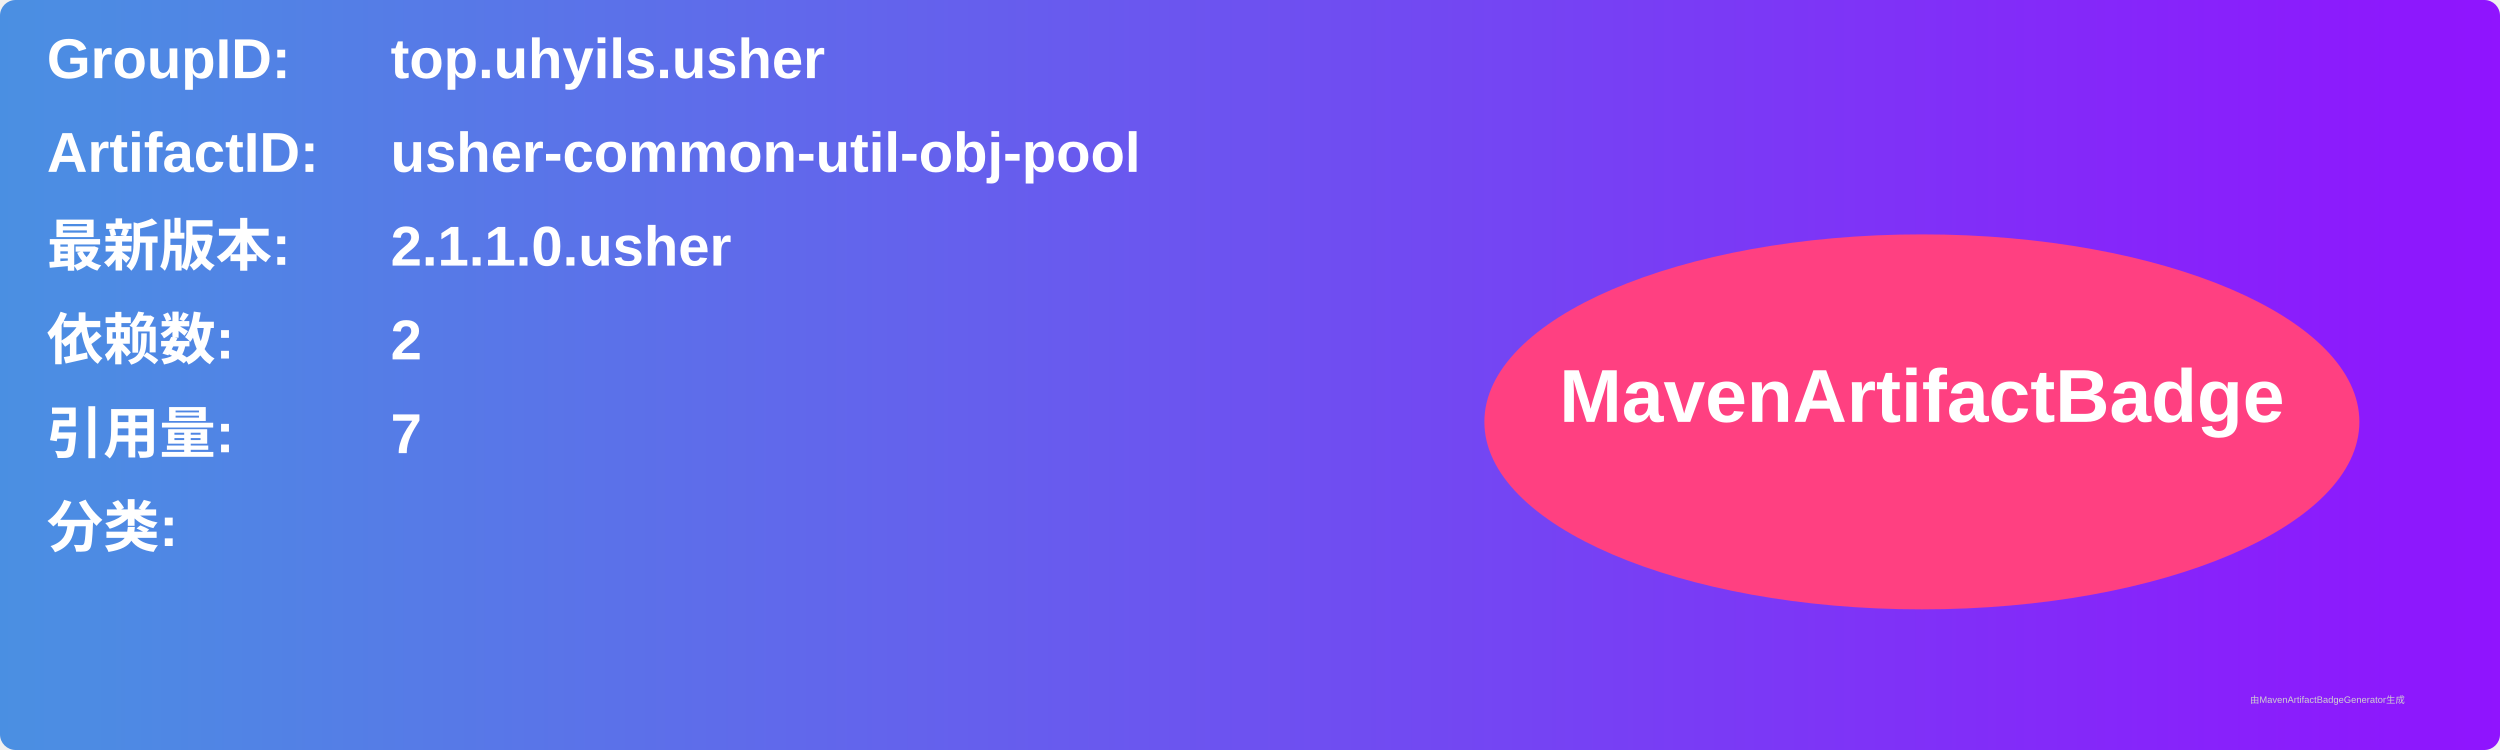
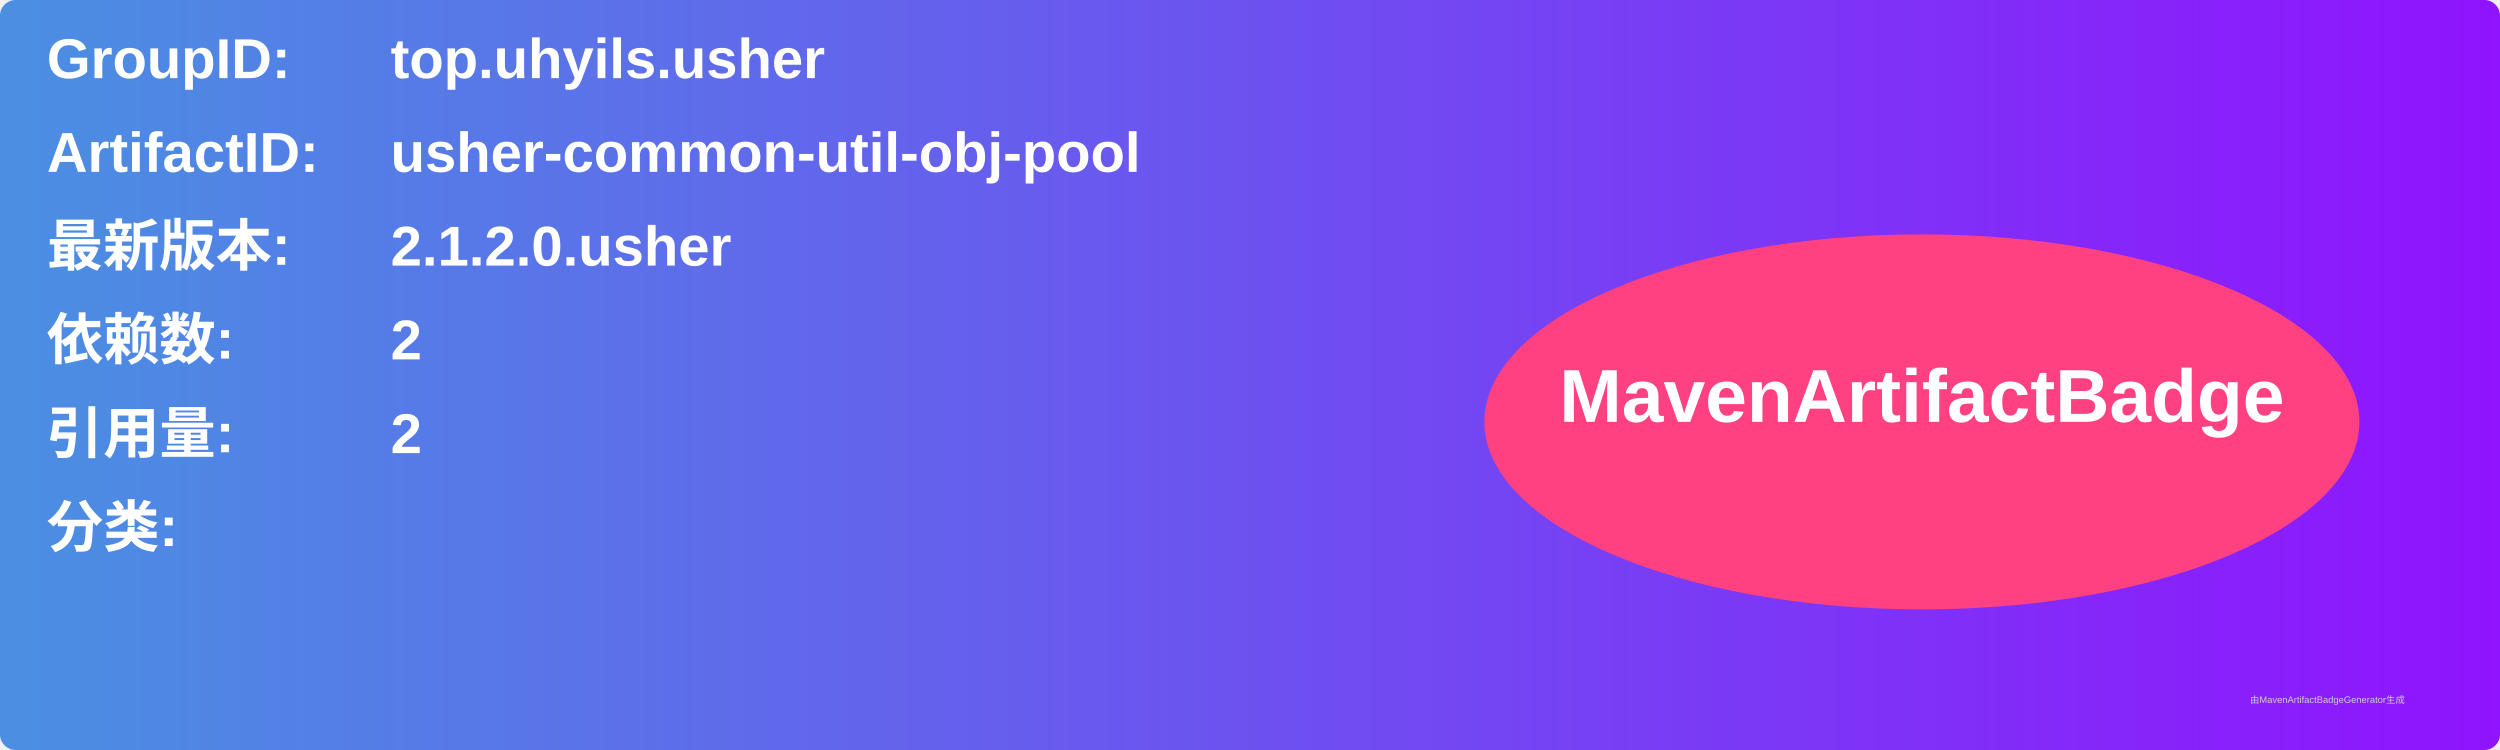
<svg xmlns="http://www.w3.org/2000/svg" width="800" height="240" viewBox="0 0 800 240">
  <linearGradient id="grad" x1="0%" y1="0%" x2="100%" y2="0%">
    <stop offset="0%" stop-color="#4a90e2" />
    <stop offset="100%" stop-color="#9013fe" />
  </linearGradient>
  <rect width="100%" height="100%" rx="5" ry="5" fill="url(#grad)" />
  <g transform="translate(15, 15)">
    <text x="0" y="10" font-family="Arial" font-size="18" fill="white" font-weight="bold" width="260">GroupID:</text>
    <text x="110" y="10" font-family="Arial" font-size="18" fill="white" font-weight="bold" width="460">top.uhyils.usher</text>
    <text x="0" y="40" font-family="Arial" font-size="18" fill="white" font-weight="bold" width="260">ArtifactID:</text>
    <text x="110" y="40" font-family="Arial" font-size="18" fill="white" font-weight="bold" width="460">usher-common-util-obj-pool</text>
    <text x="0" y="70" font-family="Arial" font-size="18" fill="white" font-weight="bold">最新版本:</text>
    <text x="110" y="70" font-family="Arial" font-size="18" fill="white" font-weight="bold">
-       <tspan font-weight="bold">2.1.1.0.usher</tspan>
+       <tspan font-weight="bold">2.1.2.0.usher</tspan>
    </text>
    <text x="0" y="100" font-family="Arial" font-size="18" fill="white" font-weight="bold">依赖数: </text>
    <text x="110" y="100" font-family="Arial" font-size="18" fill="white">
      <tspan font-weight="bold">2</tspan>
    </text>
    <text x="0" y="130" font-family="Arial" font-size="18" fill="white" font-weight="bold">引用量: </text>
    <text x="110" y="130" font-family="Arial" font-size="18" fill="white">
-       <tspan font-weight="bold">7</tspan>
+       <tspan font-weight="bold">2</tspan>
    </text>
    <text x="0" y="160" font-family="Arial" font-size="18" fill="white" font-weight="bold">分类:</text>
    <text x="10" y="190" font-family="Arial" font-size="10" fill="white">
      <tspan font-weight="bold" />
    </text>
    <ellipse cx="600" cy="120" rx="140" ry="60" fill="#ff4081" />
    <text x="600" y="120" text-anchor="middle" font-family="Arial" font-size="24" fill="white" font-weight="bold">MavenArtifactBadge</text>
  </g>
  <text x="720" y="225" font-family="Arial" font-size="3" fill="#d0d0d0">由MavenArtifactBadgeGenerator生成</text>
</svg>
